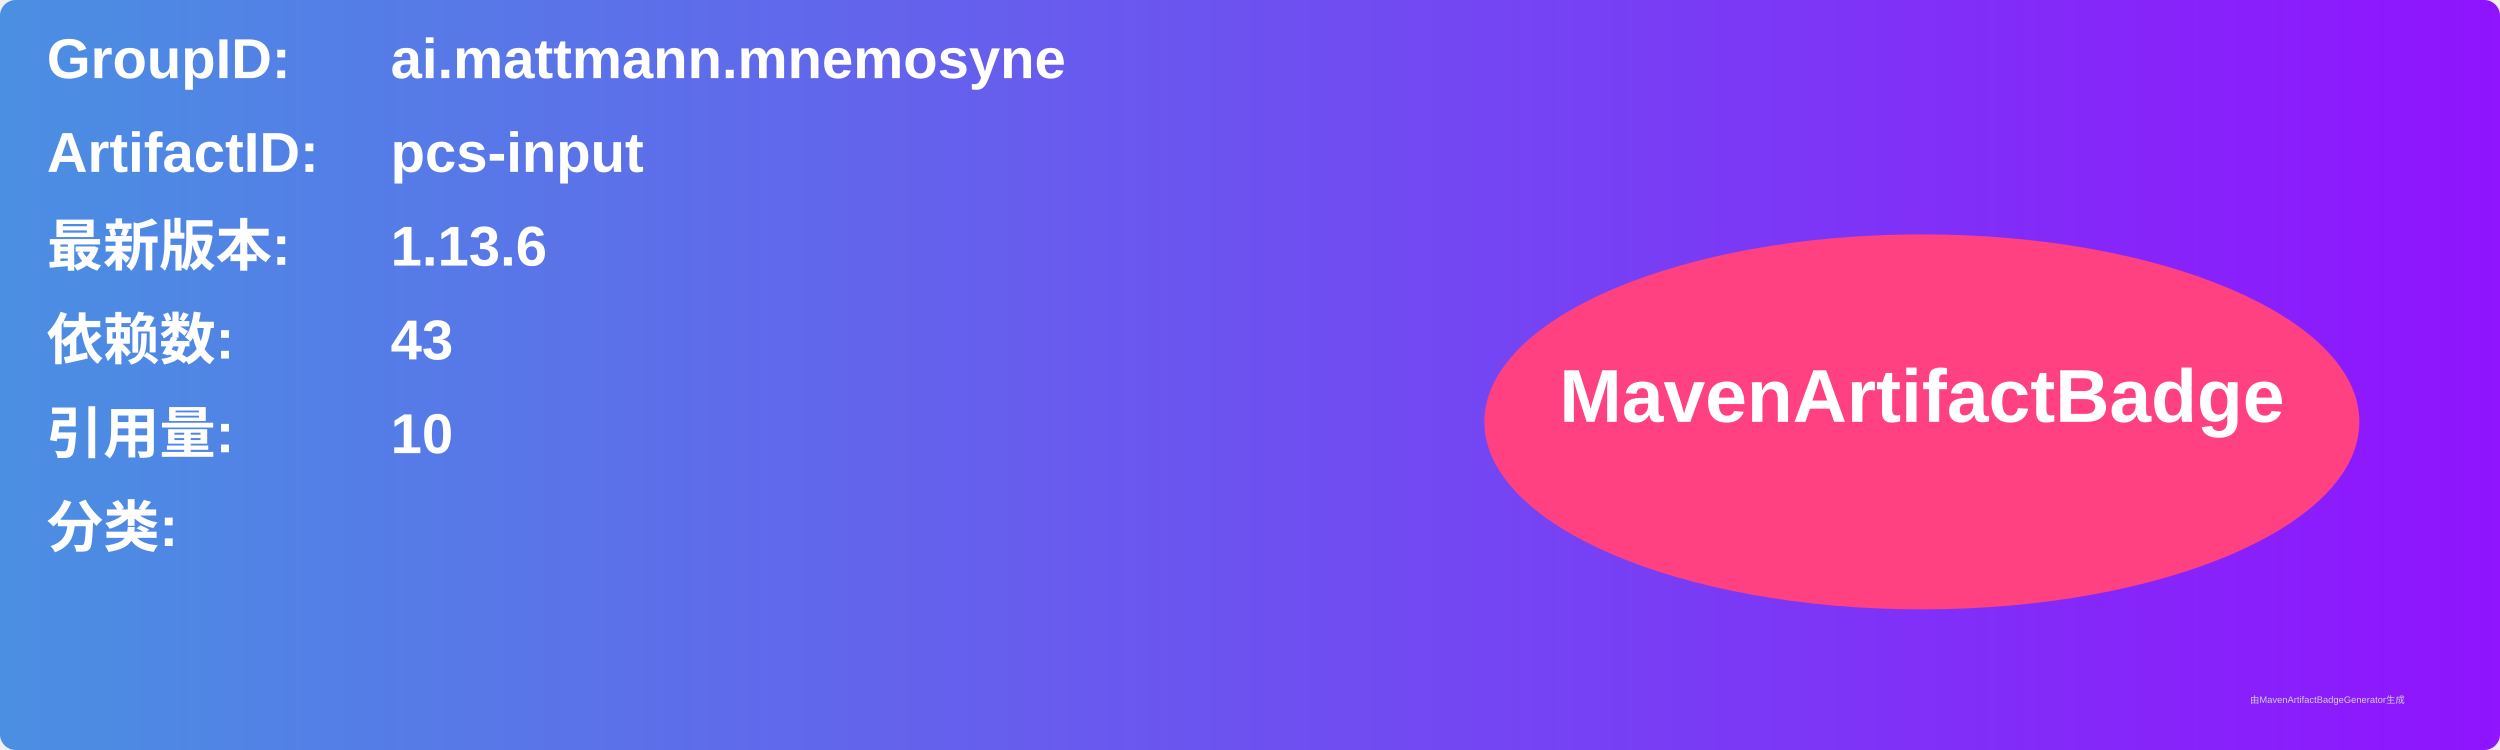
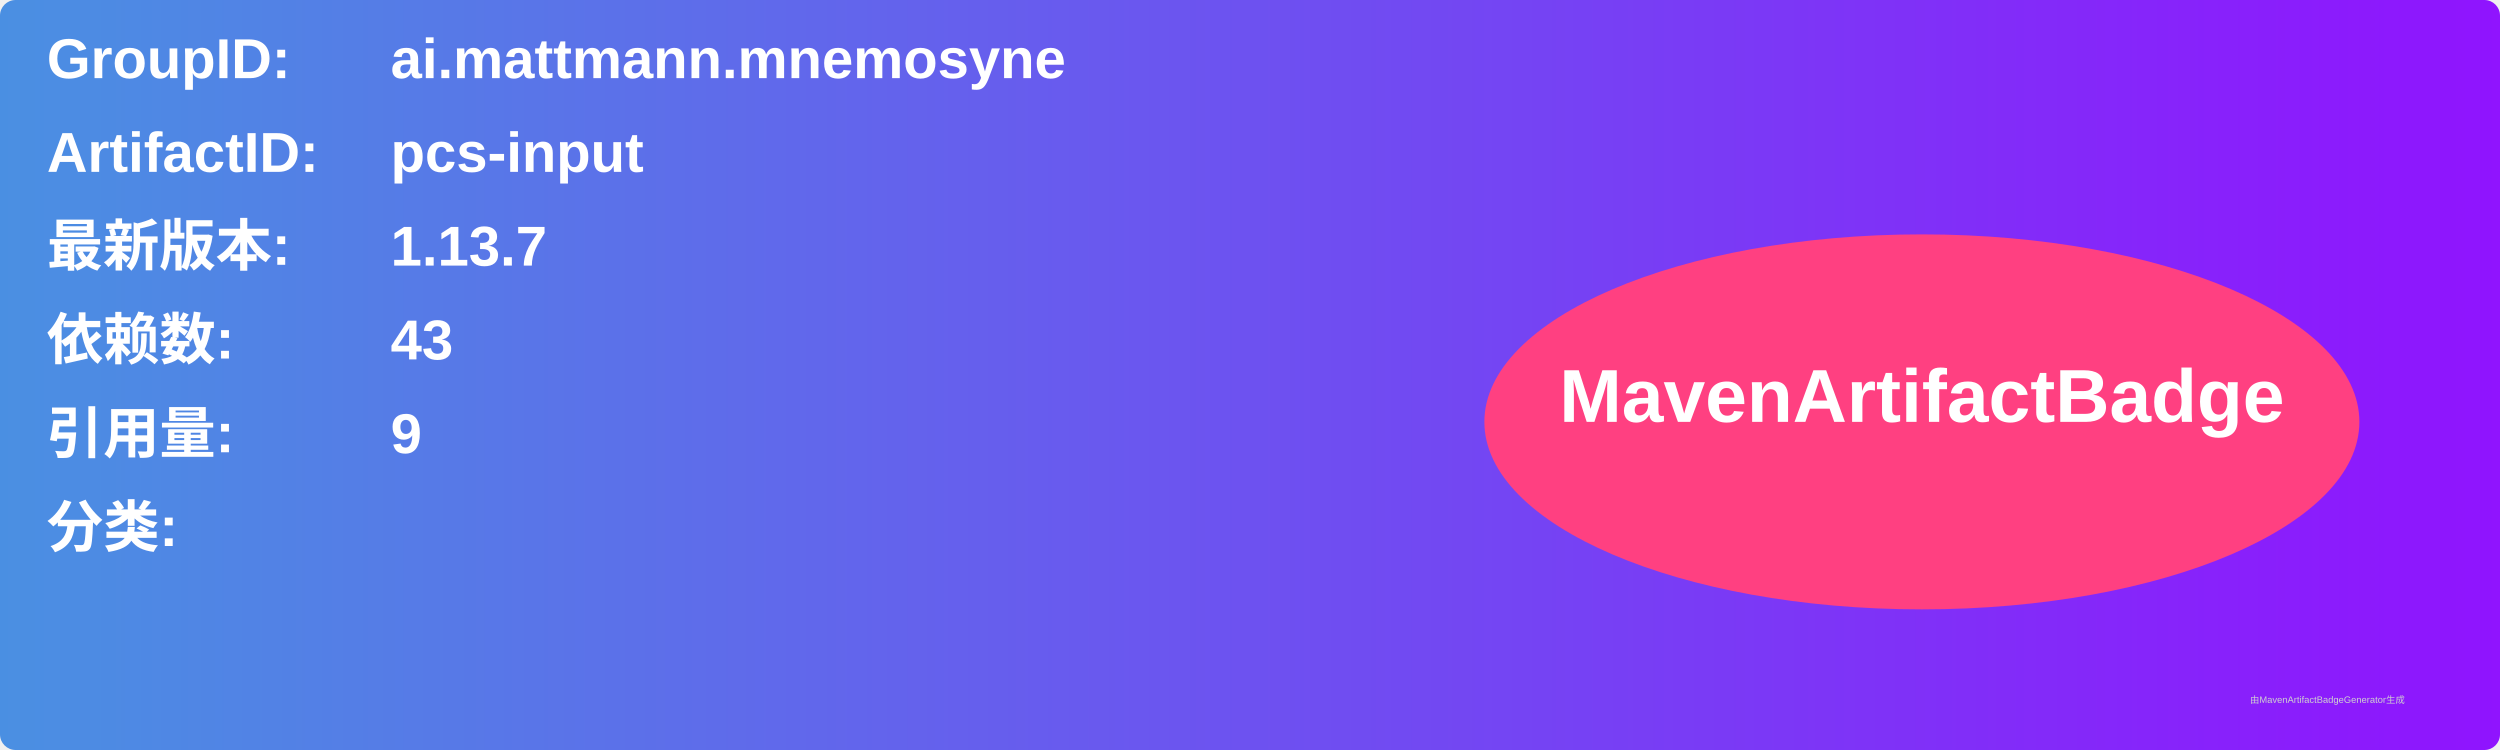
<svg xmlns="http://www.w3.org/2000/svg" width="800" height="240" viewBox="0 0 800 240">
  <linearGradient id="grad" x1="0%" y1="0%" x2="100%" y2="0%">
    <stop offset="0%" stop-color="#4a90e2" />
    <stop offset="100%" stop-color="#9013fe" />
  </linearGradient>
  <rect width="100%" height="100%" rx="5" ry="5" fill="url(#grad)" />
  <g transform="translate(15, 15)">
    <text x="0" y="10" font-family="Arial" font-size="18" fill="white" font-weight="bold" width="260">GroupID:</text>
    <text x="110" y="10" font-family="Arial" font-size="18" fill="white" font-weight="bold" width="460">ai.mattmann.mnemosyne</text>
    <text x="0" y="40" font-family="Arial" font-size="18" fill="white" font-weight="bold" width="260">ArtifactID:</text>
    <text x="110" y="40" font-family="Arial" font-size="18" fill="white" font-weight="bold" width="460">pcs-input</text>
    <text x="0" y="70" font-family="Arial" font-size="18" fill="white" font-weight="bold">最新版本:</text>
    <text x="110" y="70" font-family="Arial" font-size="18" fill="white" font-weight="bold">
-       <tspan font-weight="bold">1.13.6</tspan>
+       <tspan font-weight="bold">1.13.7</tspan>
    </text>
    <text x="0" y="100" font-family="Arial" font-size="18" fill="white" font-weight="bold">依赖数: </text>
    <text x="110" y="100" font-family="Arial" font-size="18" fill="white">
      <tspan font-weight="bold">43</tspan>
    </text>
    <text x="0" y="130" font-family="Arial" font-size="18" fill="white" font-weight="bold">引用量: </text>
    <text x="110" y="130" font-family="Arial" font-size="18" fill="white">
-       <tspan font-weight="bold">10</tspan>
+       <tspan font-weight="bold">9</tspan>
    </text>
    <text x="0" y="160" font-family="Arial" font-size="18" fill="white" font-weight="bold">分类:</text>
    <text x="10" y="190" font-family="Arial" font-size="10" fill="white">
      <tspan font-weight="bold" />
    </text>
    <ellipse cx="600" cy="120" rx="140" ry="60" fill="#ff4081" />
    <text x="600" y="120" text-anchor="middle" font-family="Arial" font-size="24" fill="white" font-weight="bold">MavenArtifactBadge</text>
  </g>
  <text x="720" y="225" font-family="Arial" font-size="3" fill="#d0d0d0">由MavenArtifactBadgeGenerator生成</text>
</svg>
